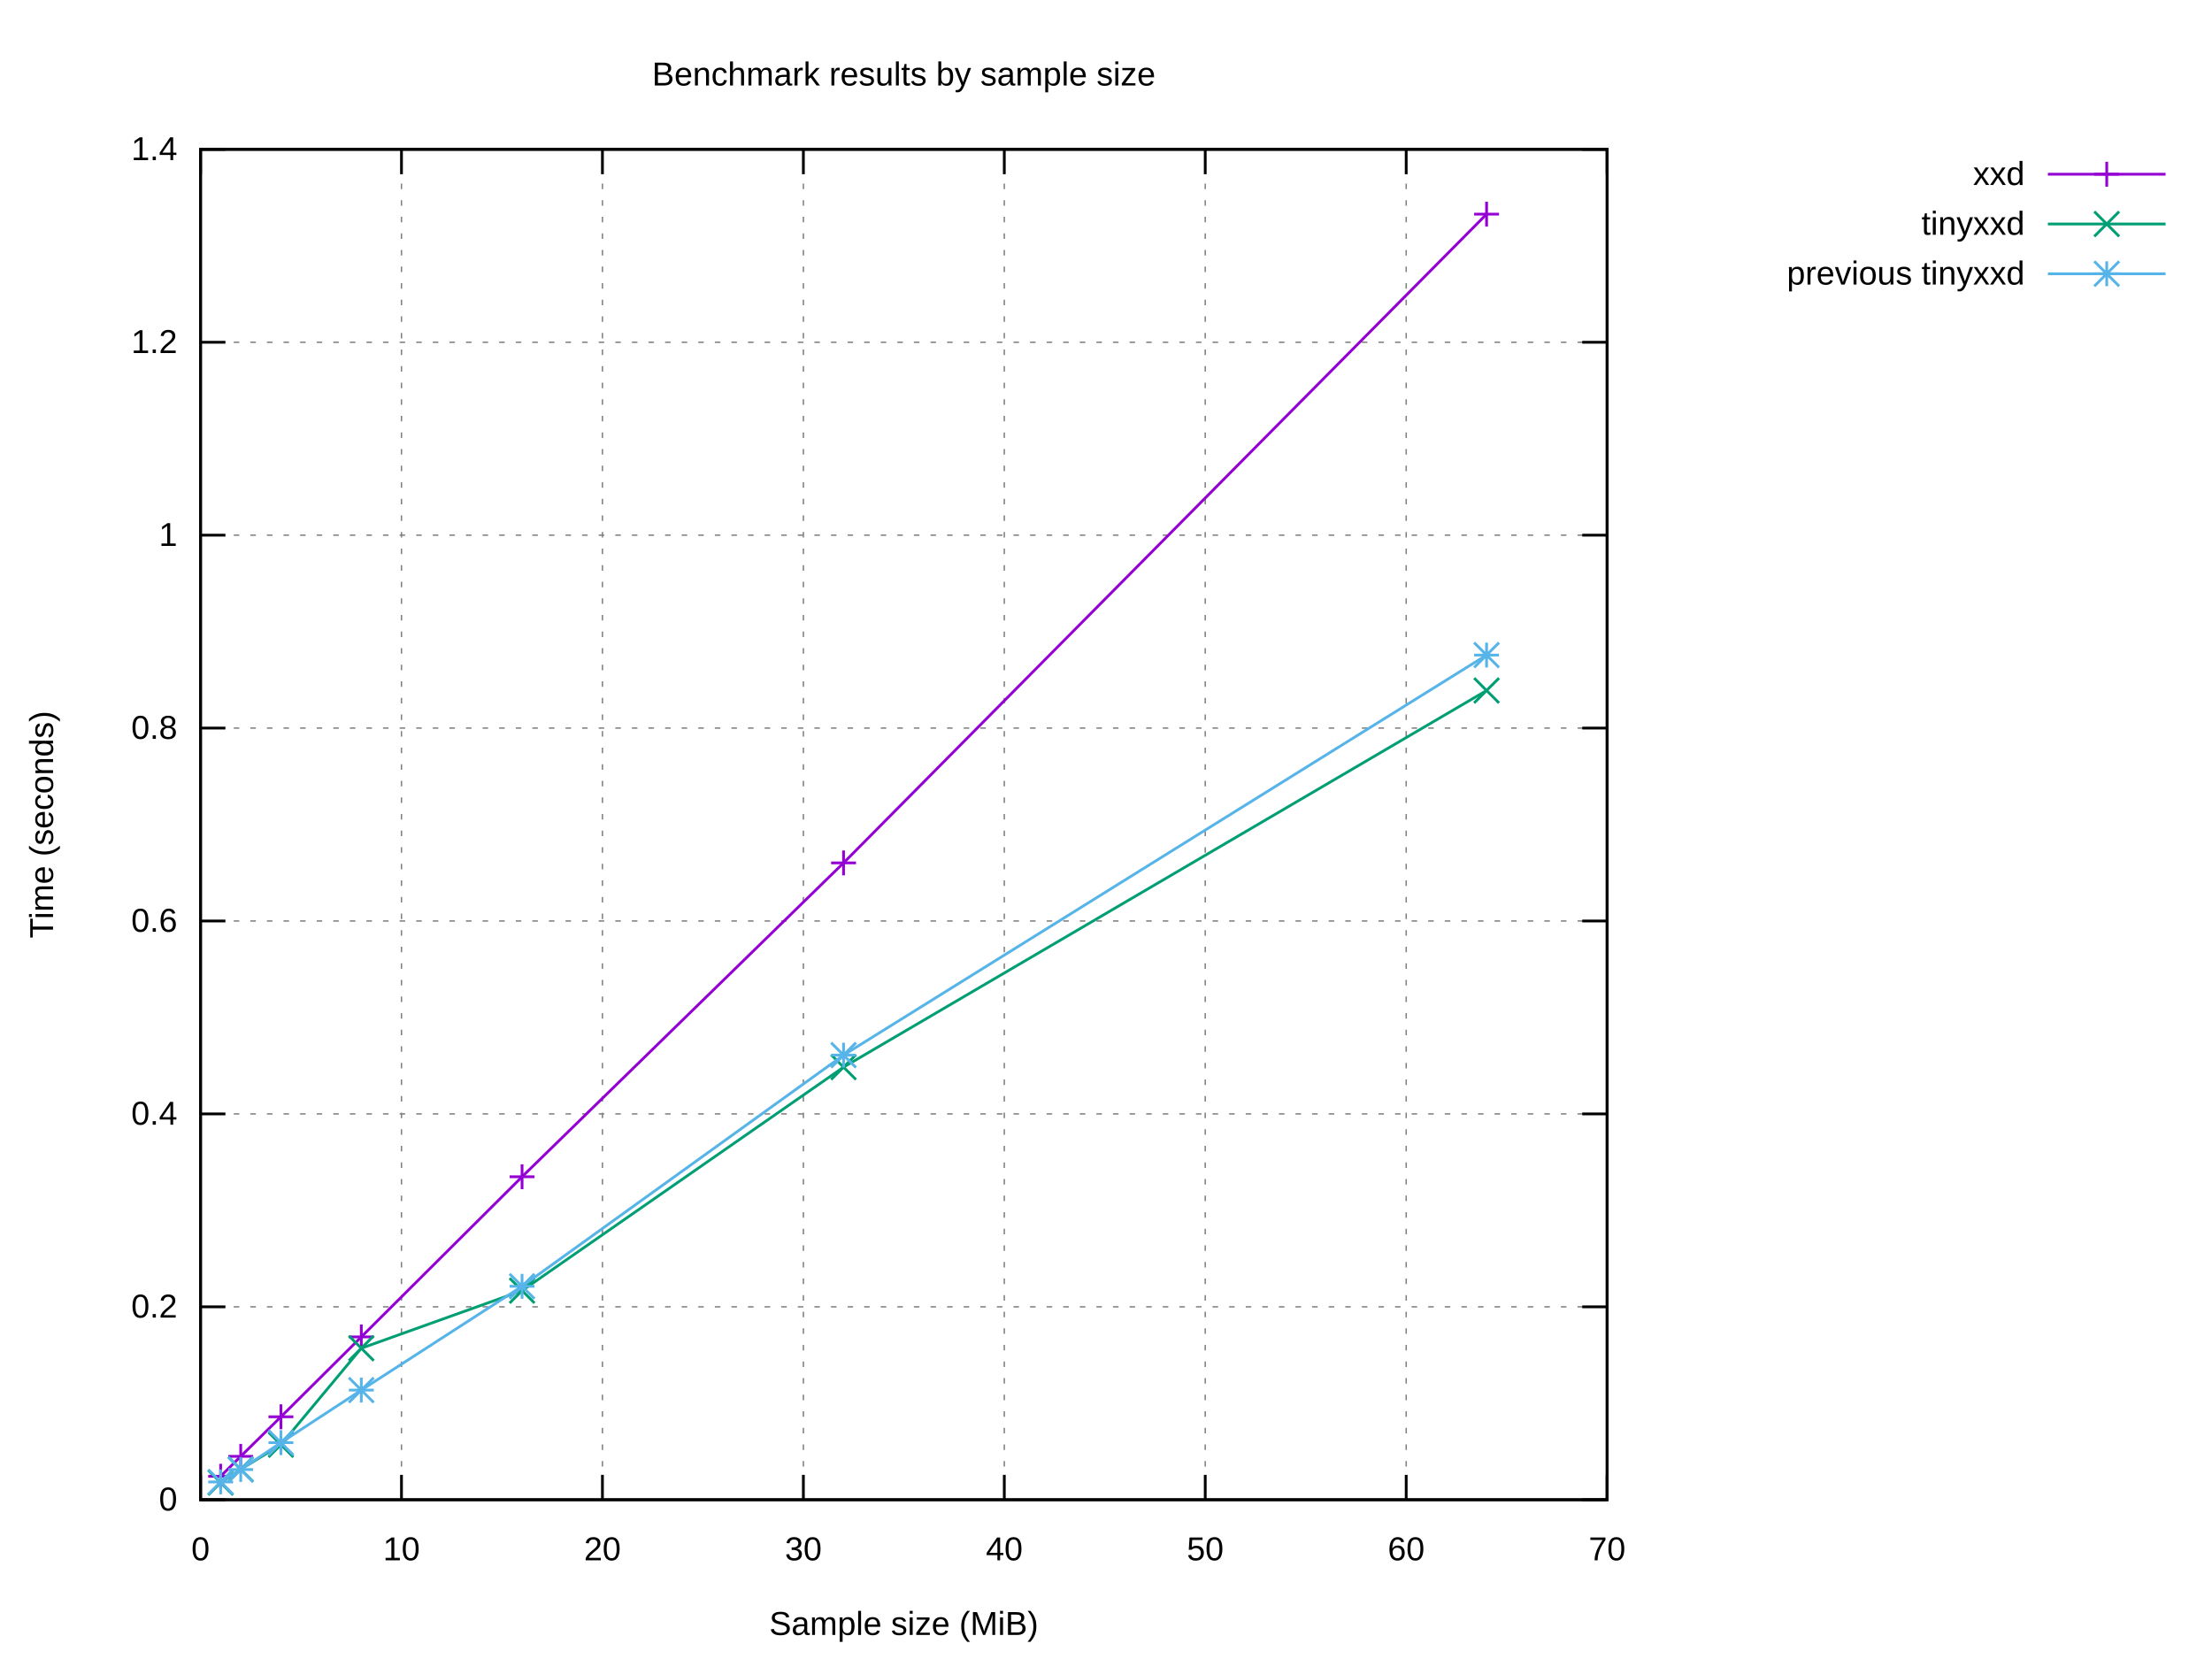
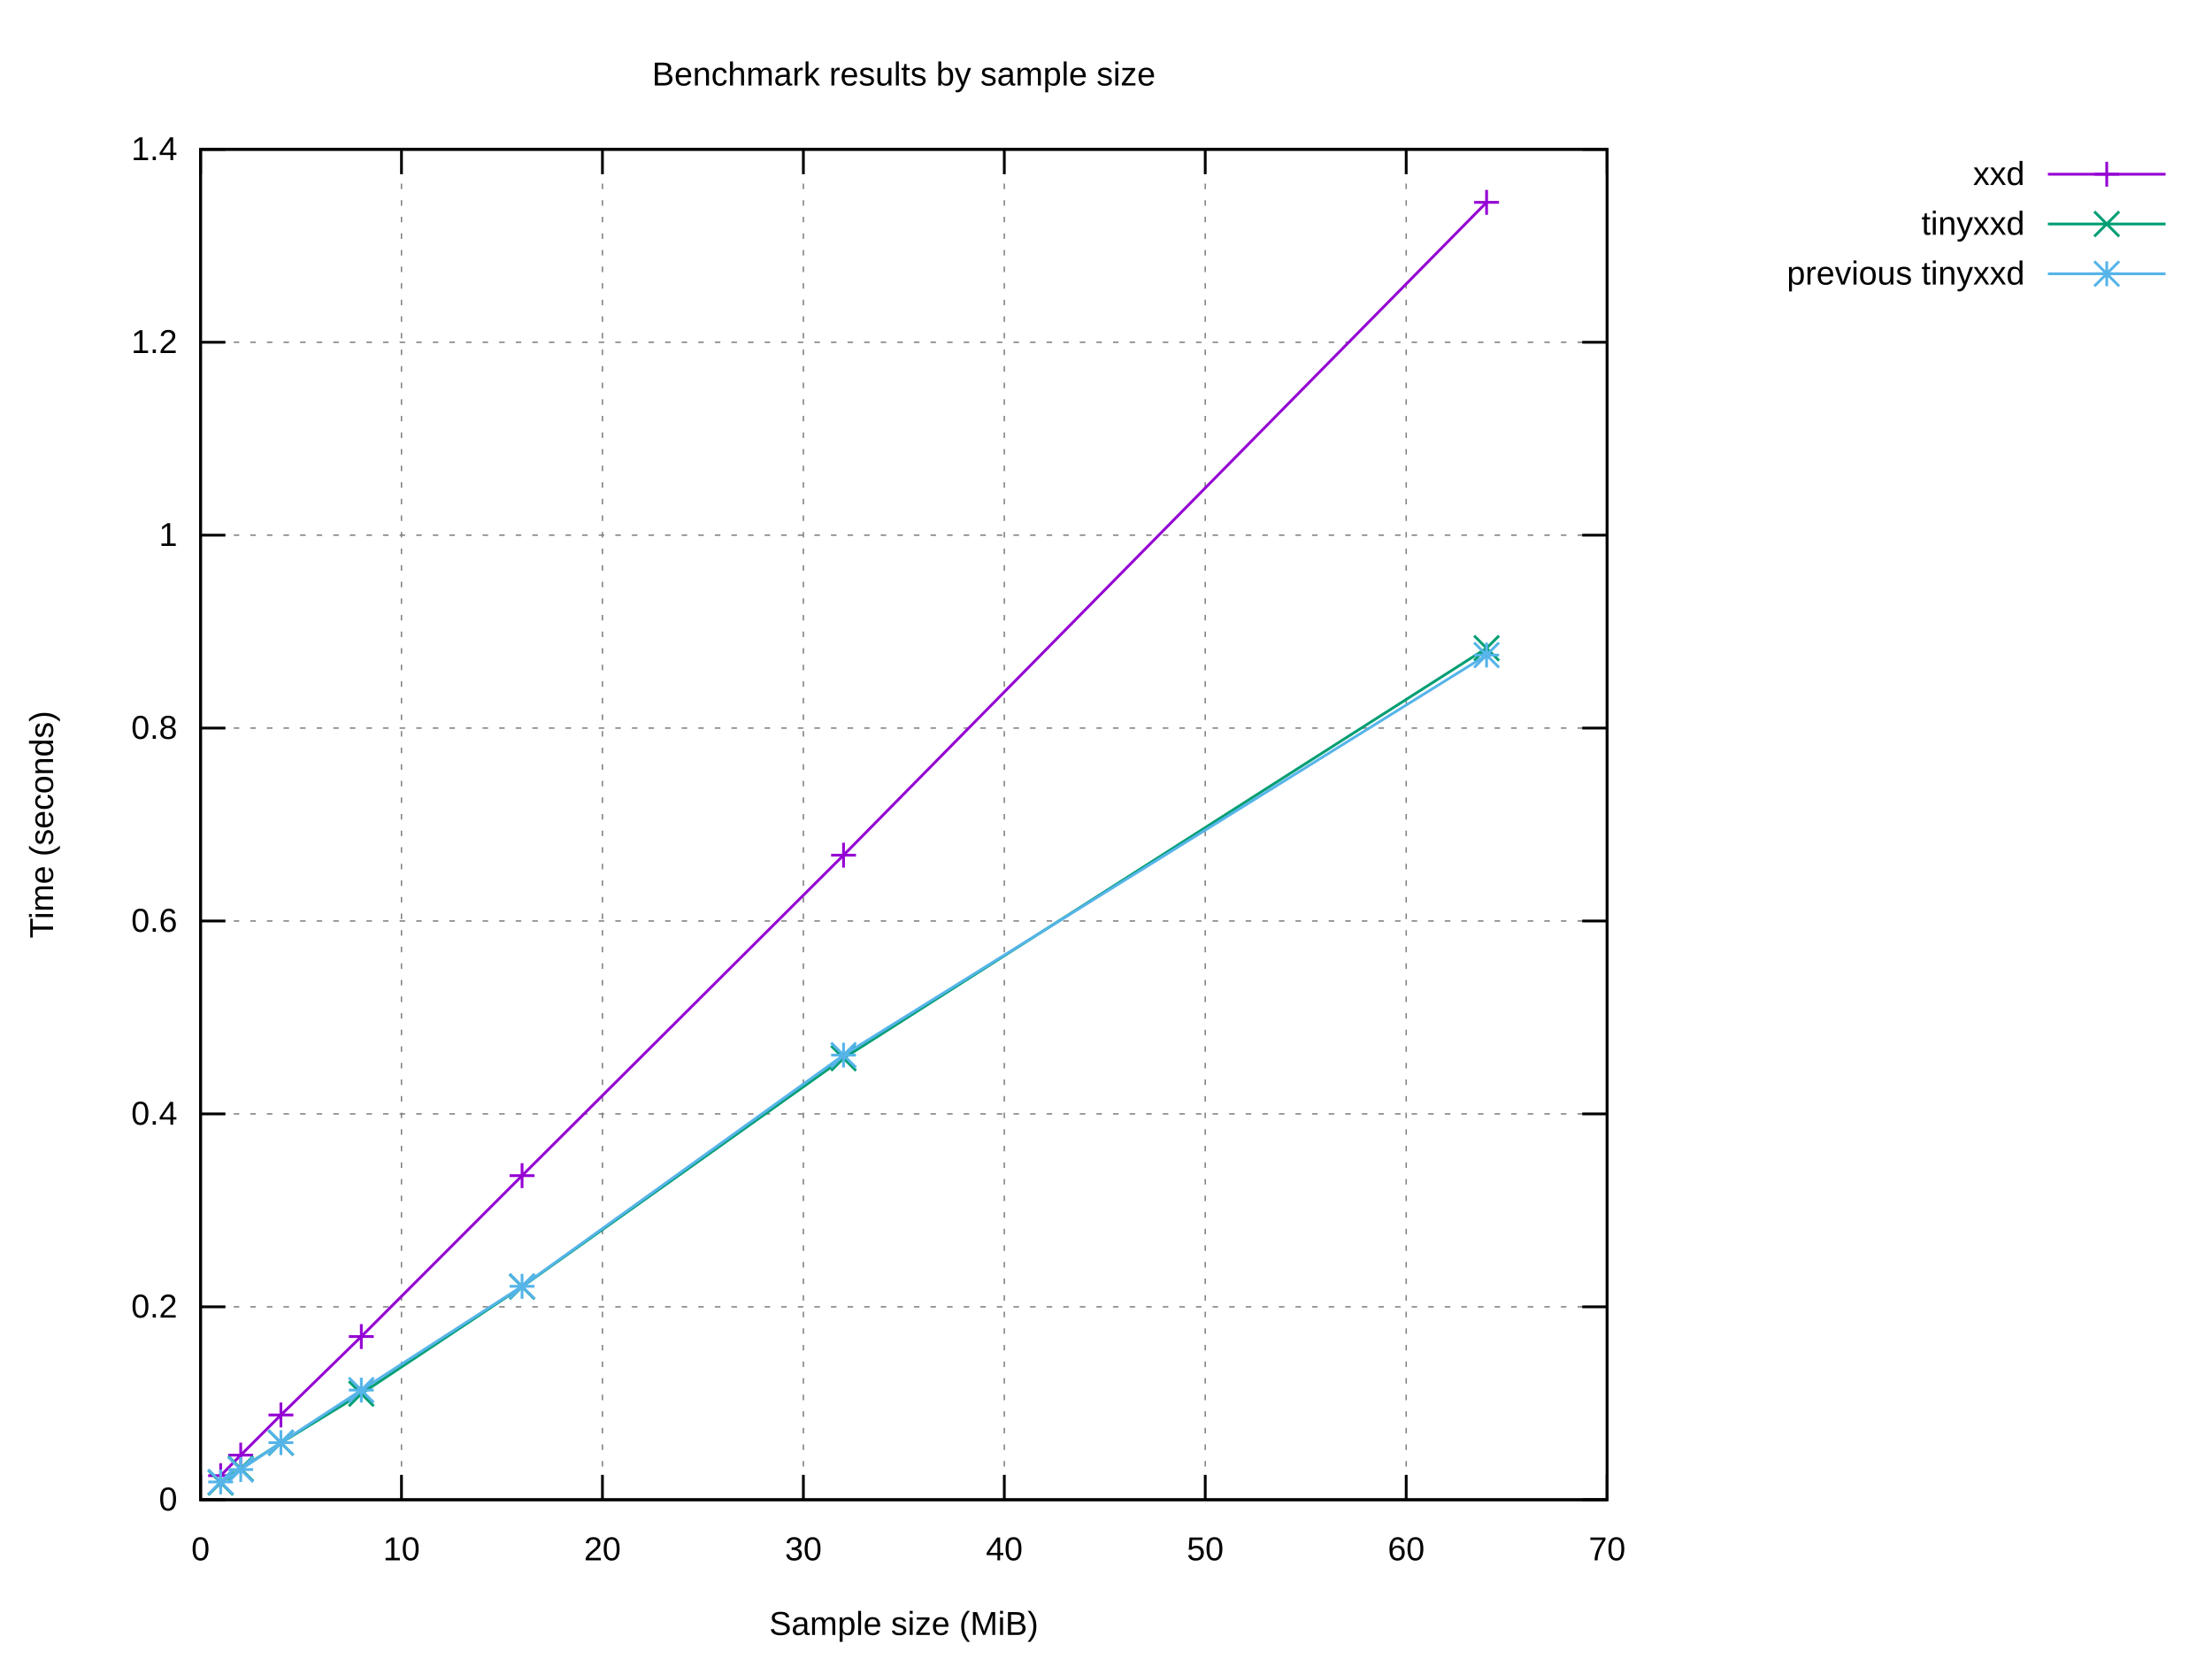
<svg xmlns="http://www.w3.org/2000/svg" xmlns:xlink="http://www.w3.org/1999/xlink" width="800" height="600" viewBox="0 0 800 600">
  <g id="gnuplot_canvas">
    <rect x="0" y="0" width="800" height="600" fill="#ffffff" />
    <defs>
      <circle id="gpDot" r="0.5" stroke-width="0.5" stroke="currentColor" />
      <path id="gpPt0" stroke-width="0.222" stroke="currentColor" d="M-1,0 h2 M0,-1 v2" />
      <path id="gpPt1" stroke-width="0.222" stroke="currentColor" d="M-1,-1 L1,1 M1,-1 L-1,1" />
      <path id="gpPt2" stroke-width="0.222" stroke="currentColor" d="M-1,0 L1,0 M0,-1 L0,1 M-1,-1 L1,1 M-1,1 L1,-1" />
      <rect id="gpPt3" stroke-width="0.222" stroke="currentColor" x="-1" y="-1" width="2" height="2" />
      <rect id="gpPt4" stroke-width="0.222" stroke="currentColor" fill="currentColor" x="-1" y="-1" width="2" height="2" />
      <circle id="gpPt5" stroke-width="0.222" stroke="currentColor" cx="0" cy="0" r="1" />
      <use xlink:href="#gpPt5" id="gpPt6" fill="currentColor" stroke="none" />
      <path id="gpPt7" stroke-width="0.222" stroke="currentColor" d="M0,-1.33 L-1.33,0.67 L1.33,0.67 z" />
      <use xlink:href="#gpPt7" id="gpPt8" fill="currentColor" stroke="none" />
      <use xlink:href="#gpPt7" id="gpPt9" stroke="currentColor" transform="rotate(180)" />
      <use xlink:href="#gpPt9" id="gpPt10" fill="currentColor" stroke="none" />
      <use xlink:href="#gpPt3" id="gpPt11" stroke="currentColor" transform="rotate(45)" />
      <use xlink:href="#gpPt11" id="gpPt12" fill="currentColor" stroke="none" />
      <path id="gpPt13" stroke-width="0.222" stroke="currentColor" d="M0,1.330 L1.265,0.411 L0.782,-1.067 L-0.782,-1.076 L-1.265,0.411 z" />
      <use xlink:href="#gpPt13" id="gpPt14" fill="currentColor" stroke="none" />
      <filter id="textbox" filterUnits="objectBoundingBox" x="0" y="0" height="1" width="1">
        <feFlood flood-color="#FFFFFF" flood-opacity="1" result="bgnd" />
        <feComposite in="SourceGraphic" in2="bgnd" operator="atop" />
      </filter>
      <filter id="greybox" filterUnits="objectBoundingBox" x="0" y="0" height="1" width="1">
        <feFlood flood-color="lightgrey" flood-opacity="1" result="grey" />
        <feComposite in="SourceGraphic" in2="grey" operator="atop" />
      </filter>
    </defs>
    <g fill="none" color="#FFFFFF" stroke="currentColor" stroke-width="1.00" stroke-linecap="butt" stroke-linejoin="miter">
</g>
    <g fill="none" color="black" stroke="currentColor" stroke-width="1.00" stroke-linecap="butt" stroke-linejoin="miter">
</g>
    <g fill="none" color="black" stroke="black" stroke-width="0.50" stroke-linecap="butt" stroke-linejoin="miter">
</g>
    <g fill="none" color="gray" stroke="currentColor" stroke-width="0.50" stroke-linecap="butt" stroke-linejoin="miter">
      <path stroke="gray" stroke-dasharray="2,4" class="gridline" d="M72.53,542.40 L581.24,542.40  " />
    </g>
    <g fill="none" color="gray" stroke="gray" stroke-width="1.00" stroke-linecap="butt" stroke-linejoin="miter">
</g>
    <g fill="none" color="black" stroke="currentColor" stroke-width="1.00" stroke-linecap="butt" stroke-linejoin="miter">
      <path stroke="black" d="M72.53,542.40 L81.53,542.40 M581.24,542.40 L572.24,542.40  " />
      <g transform="translate(64.14,546.30)" stroke="none" fill="black" font-family="Arial" font-size="12.00" text-anchor="end">
        <text>
          <tspan font-family="Arial"> 0</tspan>
        </text>
      </g>
    </g>
    <g fill="none" color="black" stroke="currentColor" stroke-width="1.00" stroke-linecap="butt" stroke-linejoin="miter">
</g>
    <g fill="none" color="black" stroke="black" stroke-width="0.50" stroke-linecap="butt" stroke-linejoin="miter">
</g>
    <g fill="none" color="gray" stroke="currentColor" stroke-width="0.50" stroke-linecap="butt" stroke-linejoin="miter">
      <path stroke="gray" stroke-dasharray="2,4" class="gridline" d="M72.53,472.63 L581.24,472.63  " />
    </g>
    <g fill="none" color="gray" stroke="gray" stroke-width="1.00" stroke-linecap="butt" stroke-linejoin="miter">
</g>
    <g fill="none" color="black" stroke="currentColor" stroke-width="1.00" stroke-linecap="butt" stroke-linejoin="miter">
      <path stroke="black" d="M72.53,472.63 L81.53,472.63 M581.24,472.63 L572.24,472.63  " />
      <g transform="translate(64.14,476.53)" stroke="none" fill="black" font-family="Arial" font-size="12.00" text-anchor="end">
        <text>
          <tspan font-family="Arial"> 0.2</tspan>
        </text>
      </g>
    </g>
    <g fill="none" color="black" stroke="currentColor" stroke-width="1.00" stroke-linecap="butt" stroke-linejoin="miter">
</g>
    <g fill="none" color="black" stroke="black" stroke-width="0.50" stroke-linecap="butt" stroke-linejoin="miter">
</g>
    <g fill="none" color="gray" stroke="currentColor" stroke-width="0.50" stroke-linecap="butt" stroke-linejoin="miter">
      <path stroke="gray" stroke-dasharray="2,4" class="gridline" d="M72.53,402.86 L581.24,402.86  " />
    </g>
    <g fill="none" color="gray" stroke="gray" stroke-width="1.00" stroke-linecap="butt" stroke-linejoin="miter">
</g>
    <g fill="none" color="black" stroke="currentColor" stroke-width="1.00" stroke-linecap="butt" stroke-linejoin="miter">
      <path stroke="black" d="M72.53,402.86 L81.53,402.86 M581.24,402.86 L572.24,402.86  " />
      <g transform="translate(64.14,406.76)" stroke="none" fill="black" font-family="Arial" font-size="12.00" text-anchor="end">
        <text>
          <tspan font-family="Arial"> 0.4</tspan>
        </text>
      </g>
    </g>
    <g fill="none" color="black" stroke="currentColor" stroke-width="1.00" stroke-linecap="butt" stroke-linejoin="miter">
</g>
    <g fill="none" color="black" stroke="black" stroke-width="0.50" stroke-linecap="butt" stroke-linejoin="miter">
</g>
    <g fill="none" color="gray" stroke="currentColor" stroke-width="0.50" stroke-linecap="butt" stroke-linejoin="miter">
      <path stroke="gray" stroke-dasharray="2,4" class="gridline" d="M72.53,333.09 L581.24,333.09  " />
    </g>
    <g fill="none" color="gray" stroke="gray" stroke-width="1.00" stroke-linecap="butt" stroke-linejoin="miter">
</g>
    <g fill="none" color="black" stroke="currentColor" stroke-width="1.00" stroke-linecap="butt" stroke-linejoin="miter">
      <path stroke="black" d="M72.53,333.09 L81.53,333.09 M581.24,333.09 L572.24,333.09  " />
      <g transform="translate(64.14,336.99)" stroke="none" fill="black" font-family="Arial" font-size="12.00" text-anchor="end">
        <text>
          <tspan font-family="Arial"> 0.6</tspan>
        </text>
      </g>
    </g>
    <g fill="none" color="black" stroke="currentColor" stroke-width="1.00" stroke-linecap="butt" stroke-linejoin="miter">
</g>
    <g fill="none" color="black" stroke="black" stroke-width="0.50" stroke-linecap="butt" stroke-linejoin="miter">
</g>
    <g fill="none" color="gray" stroke="currentColor" stroke-width="0.50" stroke-linecap="butt" stroke-linejoin="miter">
      <path stroke="gray" stroke-dasharray="2,4" class="gridline" d="M72.53,263.32 L581.24,263.32  " />
    </g>
    <g fill="none" color="gray" stroke="gray" stroke-width="1.00" stroke-linecap="butt" stroke-linejoin="miter">
</g>
    <g fill="none" color="black" stroke="currentColor" stroke-width="1.00" stroke-linecap="butt" stroke-linejoin="miter">
      <path stroke="black" d="M72.53,263.32 L81.53,263.32 M581.24,263.32 L572.24,263.32  " />
      <g transform="translate(64.14,267.22)" stroke="none" fill="black" font-family="Arial" font-size="12.00" text-anchor="end">
        <text>
          <tspan font-family="Arial"> 0.8</tspan>
        </text>
      </g>
    </g>
    <g fill="none" color="black" stroke="currentColor" stroke-width="1.00" stroke-linecap="butt" stroke-linejoin="miter">
</g>
    <g fill="none" color="black" stroke="black" stroke-width="0.50" stroke-linecap="butt" stroke-linejoin="miter">
</g>
    <g fill="none" color="gray" stroke="currentColor" stroke-width="0.50" stroke-linecap="butt" stroke-linejoin="miter">
      <path stroke="gray" stroke-dasharray="2,4" class="gridline" d="M72.53,193.55 L581.24,193.55  " />
    </g>
    <g fill="none" color="gray" stroke="gray" stroke-width="1.00" stroke-linecap="butt" stroke-linejoin="miter">
</g>
    <g fill="none" color="black" stroke="currentColor" stroke-width="1.00" stroke-linecap="butt" stroke-linejoin="miter">
      <path stroke="black" d="M72.53,193.55 L81.53,193.55 M581.24,193.55 L572.24,193.55  " />
      <g transform="translate(64.14,197.45)" stroke="none" fill="black" font-family="Arial" font-size="12.00" text-anchor="end">
        <text>
          <tspan font-family="Arial"> 1</tspan>
        </text>
      </g>
    </g>
    <g fill="none" color="black" stroke="currentColor" stroke-width="1.00" stroke-linecap="butt" stroke-linejoin="miter">
</g>
    <g fill="none" color="black" stroke="black" stroke-width="0.50" stroke-linecap="butt" stroke-linejoin="miter">
</g>
    <g fill="none" color="gray" stroke="currentColor" stroke-width="0.50" stroke-linecap="butt" stroke-linejoin="miter">
      <path stroke="gray" stroke-dasharray="2,4" class="gridline" d="M72.53,123.78 L581.24,123.78  " />
    </g>
    <g fill="none" color="gray" stroke="gray" stroke-width="1.00" stroke-linecap="butt" stroke-linejoin="miter">
</g>
    <g fill="none" color="black" stroke="currentColor" stroke-width="1.00" stroke-linecap="butt" stroke-linejoin="miter">
      <path stroke="black" d="M72.53,123.78 L81.53,123.78 M581.24,123.78 L572.24,123.78  " />
      <g transform="translate(64.14,127.68)" stroke="none" fill="black" font-family="Arial" font-size="12.00" text-anchor="end">
        <text>
          <tspan font-family="Arial"> 1.2</tspan>
        </text>
      </g>
    </g>
    <g fill="none" color="black" stroke="currentColor" stroke-width="1.00" stroke-linecap="butt" stroke-linejoin="miter">
</g>
    <g fill="none" color="black" stroke="black" stroke-width="0.50" stroke-linecap="butt" stroke-linejoin="miter">
</g>
    <g fill="none" color="gray" stroke="currentColor" stroke-width="0.50" stroke-linecap="butt" stroke-linejoin="miter">
      <path stroke="gray" stroke-dasharray="2,4" class="gridline" d="M72.53,54.01 L581.24,54.01  " />
    </g>
    <g fill="none" color="gray" stroke="gray" stroke-width="1.00" stroke-linecap="butt" stroke-linejoin="miter">
</g>
    <g fill="none" color="black" stroke="currentColor" stroke-width="1.00" stroke-linecap="butt" stroke-linejoin="miter">
      <path stroke="black" d="M72.53,54.01 L81.53,54.01 M581.24,54.01 L572.24,54.01  " />
      <g transform="translate(64.14,57.91)" stroke="none" fill="black" font-family="Arial" font-size="12.00" text-anchor="end">
        <text>
          <tspan font-family="Arial"> 1.4</tspan>
        </text>
      </g>
    </g>
    <g fill="none" color="black" stroke="currentColor" stroke-width="1.00" stroke-linecap="butt" stroke-linejoin="miter">
</g>
    <g fill="none" color="black" stroke="black" stroke-width="0.50" stroke-linecap="butt" stroke-linejoin="miter">
</g>
    <g fill="none" color="gray" stroke="currentColor" stroke-width="0.50" stroke-linecap="butt" stroke-linejoin="miter">
      <path stroke="gray" stroke-dasharray="2,4" class="gridline" d="M72.53,542.40 L72.53,54.01  " />
    </g>
    <g fill="none" color="gray" stroke="gray" stroke-width="1.00" stroke-linecap="butt" stroke-linejoin="miter">
</g>
    <g fill="none" color="black" stroke="currentColor" stroke-width="1.00" stroke-linecap="butt" stroke-linejoin="miter">
      <path stroke="black" d="M72.53,542.40 L72.53,533.40 M72.53,54.01 L72.53,63.01  " />
      <g transform="translate(72.53,564.30)" stroke="none" fill="black" font-family="Arial" font-size="12.00" text-anchor="middle">
        <text>
          <tspan font-family="Arial"> 0</tspan>
        </text>
      </g>
    </g>
    <g fill="none" color="black" stroke="currentColor" stroke-width="1.00" stroke-linecap="butt" stroke-linejoin="miter">
</g>
    <g fill="none" color="black" stroke="black" stroke-width="0.50" stroke-linecap="butt" stroke-linejoin="miter">
</g>
    <g fill="none" color="gray" stroke="currentColor" stroke-width="0.50" stroke-linecap="butt" stroke-linejoin="miter">
      <path stroke="gray" stroke-dasharray="2,4" class="gridline" d="M145.20,542.40 L145.20,54.01  " />
    </g>
    <g fill="none" color="gray" stroke="gray" stroke-width="1.00" stroke-linecap="butt" stroke-linejoin="miter">
</g>
    <g fill="none" color="black" stroke="currentColor" stroke-width="1.00" stroke-linecap="butt" stroke-linejoin="miter">
      <path stroke="black" d="M145.20,542.40 L145.20,533.40 M145.20,54.01 L145.20,63.01  " />
      <g transform="translate(145.20,564.30)" stroke="none" fill="black" font-family="Arial" font-size="12.00" text-anchor="middle">
        <text>
          <tspan font-family="Arial"> 10</tspan>
        </text>
      </g>
    </g>
    <g fill="none" color="black" stroke="currentColor" stroke-width="1.00" stroke-linecap="butt" stroke-linejoin="miter">
</g>
    <g fill="none" color="black" stroke="black" stroke-width="0.50" stroke-linecap="butt" stroke-linejoin="miter">
</g>
    <g fill="none" color="gray" stroke="currentColor" stroke-width="0.50" stroke-linecap="butt" stroke-linejoin="miter">
      <path stroke="gray" stroke-dasharray="2,4" class="gridline" d="M217.88,542.40 L217.88,54.01  " />
    </g>
    <g fill="none" color="gray" stroke="gray" stroke-width="1.00" stroke-linecap="butt" stroke-linejoin="miter">
</g>
    <g fill="none" color="black" stroke="currentColor" stroke-width="1.00" stroke-linecap="butt" stroke-linejoin="miter">
      <path stroke="black" d="M217.88,542.40 L217.88,533.40 M217.88,54.01 L217.88,63.01  " />
      <g transform="translate(217.88,564.30)" stroke="none" fill="black" font-family="Arial" font-size="12.00" text-anchor="middle">
        <text>
          <tspan font-family="Arial"> 20</tspan>
        </text>
      </g>
    </g>
    <g fill="none" color="black" stroke="currentColor" stroke-width="1.00" stroke-linecap="butt" stroke-linejoin="miter">
</g>
    <g fill="none" color="black" stroke="black" stroke-width="0.50" stroke-linecap="butt" stroke-linejoin="miter">
</g>
    <g fill="none" color="gray" stroke="currentColor" stroke-width="0.50" stroke-linecap="butt" stroke-linejoin="miter">
      <path stroke="gray" stroke-dasharray="2,4" class="gridline" d="M290.55,542.40 L290.55,54.01  " />
    </g>
    <g fill="none" color="gray" stroke="gray" stroke-width="1.00" stroke-linecap="butt" stroke-linejoin="miter">
</g>
    <g fill="none" color="black" stroke="currentColor" stroke-width="1.00" stroke-linecap="butt" stroke-linejoin="miter">
      <path stroke="black" d="M290.55,542.40 L290.55,533.40 M290.55,54.01 L290.55,63.01  " />
      <g transform="translate(290.55,564.30)" stroke="none" fill="black" font-family="Arial" font-size="12.00" text-anchor="middle">
        <text>
          <tspan font-family="Arial"> 30</tspan>
        </text>
      </g>
    </g>
    <g fill="none" color="black" stroke="currentColor" stroke-width="1.00" stroke-linecap="butt" stroke-linejoin="miter">
</g>
    <g fill="none" color="black" stroke="black" stroke-width="0.50" stroke-linecap="butt" stroke-linejoin="miter">
</g>
    <g fill="none" color="gray" stroke="currentColor" stroke-width="0.50" stroke-linecap="butt" stroke-linejoin="miter">
      <path stroke="gray" stroke-dasharray="2,4" class="gridline" d="M363.22,542.40 L363.22,54.01  " />
    </g>
    <g fill="none" color="gray" stroke="gray" stroke-width="1.00" stroke-linecap="butt" stroke-linejoin="miter">
</g>
    <g fill="none" color="black" stroke="currentColor" stroke-width="1.00" stroke-linecap="butt" stroke-linejoin="miter">
      <path stroke="black" d="M363.22,542.40 L363.22,533.40 M363.22,54.01 L363.22,63.01  " />
      <g transform="translate(363.22,564.30)" stroke="none" fill="black" font-family="Arial" font-size="12.00" text-anchor="middle">
        <text>
          <tspan font-family="Arial"> 40</tspan>
        </text>
      </g>
    </g>
    <g fill="none" color="black" stroke="currentColor" stroke-width="1.00" stroke-linecap="butt" stroke-linejoin="miter">
</g>
    <g fill="none" color="black" stroke="black" stroke-width="0.50" stroke-linecap="butt" stroke-linejoin="miter">
</g>
    <g fill="none" color="gray" stroke="currentColor" stroke-width="0.50" stroke-linecap="butt" stroke-linejoin="miter">
      <path stroke="gray" stroke-dasharray="2,4" class="gridline" d="M435.89,542.40 L435.89,54.01  " />
    </g>
    <g fill="none" color="gray" stroke="gray" stroke-width="1.00" stroke-linecap="butt" stroke-linejoin="miter">
</g>
    <g fill="none" color="black" stroke="currentColor" stroke-width="1.00" stroke-linecap="butt" stroke-linejoin="miter">
      <path stroke="black" d="M435.89,542.40 L435.89,533.40 M435.89,54.01 L435.89,63.01  " />
      <g transform="translate(435.89,564.30)" stroke="none" fill="black" font-family="Arial" font-size="12.00" text-anchor="middle">
        <text>
          <tspan font-family="Arial"> 50</tspan>
        </text>
      </g>
    </g>
    <g fill="none" color="black" stroke="currentColor" stroke-width="1.00" stroke-linecap="butt" stroke-linejoin="miter">
</g>
    <g fill="none" color="black" stroke="black" stroke-width="0.50" stroke-linecap="butt" stroke-linejoin="miter">
</g>
    <g fill="none" color="gray" stroke="currentColor" stroke-width="0.50" stroke-linecap="butt" stroke-linejoin="miter">
      <path stroke="gray" stroke-dasharray="2,4" class="gridline" d="M508.57,542.40 L508.57,54.01  " />
    </g>
    <g fill="none" color="gray" stroke="gray" stroke-width="1.00" stroke-linecap="butt" stroke-linejoin="miter">
</g>
    <g fill="none" color="black" stroke="currentColor" stroke-width="1.00" stroke-linecap="butt" stroke-linejoin="miter">
      <path stroke="black" d="M508.57,542.40 L508.57,533.40 M508.57,54.01 L508.57,63.01  " />
      <g transform="translate(508.57,564.30)" stroke="none" fill="black" font-family="Arial" font-size="12.00" text-anchor="middle">
        <text>
          <tspan font-family="Arial"> 60</tspan>
        </text>
      </g>
    </g>
    <g fill="none" color="black" stroke="currentColor" stroke-width="1.00" stroke-linecap="butt" stroke-linejoin="miter">
</g>
    <g fill="none" color="black" stroke="black" stroke-width="0.50" stroke-linecap="butt" stroke-linejoin="miter">
</g>
    <g fill="none" color="gray" stroke="currentColor" stroke-width="0.50" stroke-linecap="butt" stroke-linejoin="miter">
      <path stroke="gray" stroke-dasharray="2,4" class="gridline" d="M581.24,542.40 L581.24,54.01  " />
    </g>
    <g fill="none" color="gray" stroke="gray" stroke-width="1.00" stroke-linecap="butt" stroke-linejoin="miter">
</g>
    <g fill="none" color="black" stroke="currentColor" stroke-width="1.00" stroke-linecap="butt" stroke-linejoin="miter">
      <path stroke="black" d="M581.24,542.40 L581.24,533.40 M581.24,54.01 L581.24,63.01  " />
      <g transform="translate(581.24,564.30)" stroke="none" fill="black" font-family="Arial" font-size="12.00" text-anchor="middle">
        <text>
          <tspan font-family="Arial"> 70</tspan>
        </text>
      </g>
    </g>
    <g fill="none" color="black" stroke="currentColor" stroke-width="1.00" stroke-linecap="butt" stroke-linejoin="miter">
</g>
    <g fill="none" color="black" stroke="currentColor" stroke-width="1.00" stroke-linecap="butt" stroke-linejoin="miter">
      <path stroke="black" d="M72.53,54.01 L72.53,542.40 L581.24,542.40 L581.24,54.01 L72.53,54.01 Z  " />
    </g>
    <g fill="none" color="black" stroke="currentColor" stroke-width="1.00" stroke-linecap="butt" stroke-linejoin="miter">
</g>
    <g id="gnuplot_plot_1">
      <g fill="none" color="black" stroke="currentColor" stroke-width="1.00" stroke-linecap="butt" stroke-linejoin="miter">
        <g transform="translate(732.26,66.91)" stroke="none" fill="black" font-family="Arial" font-size="12.00" text-anchor="end">
          <text>
            <tspan font-family="Arial">xxd</tspan>
          </text>
        </g>
      </g>
      <g fill="none" color="black" stroke="currentColor" stroke-width="1.00" stroke-linecap="butt" stroke-linejoin="miter">
-         <path stroke="rgb(148,   0, 211)" d="M740.65,63.01 L783.21,63.01 M537.64,77.45 L305.08,312.08 L188.81,425.59 L130.67,483.51 L101.60,512.40 L87.06,526.71   L79.80,533.91  " />
-         <use xlink:href="#gpPt0" transform="translate(537.64,77.45) scale(4.50)" color="rgb(148,   0, 211)" />
-         <use xlink:href="#gpPt0" transform="translate(305.08,312.08) scale(4.50)" color="rgb(148,   0, 211)" />
-         <use xlink:href="#gpPt0" transform="translate(188.81,425.59) scale(4.50)" color="rgb(148,   0, 211)" />
-         <use xlink:href="#gpPt0" transform="translate(130.67,483.51) scale(4.50)" color="rgb(148,   0, 211)" />
-         <use xlink:href="#gpPt0" transform="translate(101.60,512.40) scale(4.50)" color="rgb(148,   0, 211)" />
-         <use xlink:href="#gpPt0" transform="translate(87.06,526.71) scale(4.50)" color="rgb(148,   0, 211)" />
-         <use xlink:href="#gpPt0" transform="translate(79.80,533.91) scale(4.50)" color="rgb(148,   0, 211)" />
+         <path stroke="rgb(148,   0, 211)" d="M740.65,63.01 L783.21,63.01 M537.64,73.18 L305.08,309.28 L188.81,425.19 L130.67,483.38 L101.60,511.75 L87.06,526.27   L79.80,533.69  " />
+         <use xlink:href="#gpPt0" transform="translate(537.64,73.18) scale(4.50)" color="rgb(148,   0, 211)" />
+         <use xlink:href="#gpPt0" transform="translate(305.08,309.28) scale(4.50)" color="rgb(148,   0, 211)" />
+         <use xlink:href="#gpPt0" transform="translate(188.81,425.19) scale(4.50)" color="rgb(148,   0, 211)" />
+         <use xlink:href="#gpPt0" transform="translate(130.67,483.38) scale(4.50)" color="rgb(148,   0, 211)" />
+         <use xlink:href="#gpPt0" transform="translate(101.60,511.75) scale(4.50)" color="rgb(148,   0, 211)" />
+         <use xlink:href="#gpPt0" transform="translate(87.06,526.27) scale(4.50)" color="rgb(148,   0, 211)" />
+         <use xlink:href="#gpPt0" transform="translate(79.80,533.69) scale(4.50)" color="rgb(148,   0, 211)" />
        <use xlink:href="#gpPt0" transform="translate(761.93,63.01) scale(4.50)" color="rgb(148,   0, 211)" />
      </g>
    </g>
    <g id="gnuplot_plot_2">
      <g fill="none" color="black" stroke="currentColor" stroke-width="1.00" stroke-linecap="butt" stroke-linejoin="miter">
        <g transform="translate(732.26,84.91)" stroke="none" fill="black" font-family="Arial" font-size="12.00" text-anchor="end">
          <text>
            <tspan font-family="Arial">tinyxxd</tspan>
          </text>
        </g>
      </g>
      <g fill="none" color="black" stroke="currentColor" stroke-width="1.00" stroke-linecap="butt" stroke-linejoin="miter">
-         <path stroke="rgb(  0, 158, 115)" d="M740.65,81.01 L783.21,81.01 M537.64,249.73 L305.08,385.95 L188.81,466.78 L130.67,487.61 L101.60,522.50 L87.06,531.39   L79.80,536.21  " />
-         <use xlink:href="#gpPt1" transform="translate(537.64,249.73) scale(4.50)" color="rgb(  0, 158, 115)" />
-         <use xlink:href="#gpPt1" transform="translate(305.08,385.95) scale(4.50)" color="rgb(  0, 158, 115)" />
-         <use xlink:href="#gpPt1" transform="translate(188.81,466.78) scale(4.50)" color="rgb(  0, 158, 115)" />
-         <use xlink:href="#gpPt1" transform="translate(130.67,487.61) scale(4.50)" color="rgb(  0, 158, 115)" />
-         <use xlink:href="#gpPt1" transform="translate(101.60,522.50) scale(4.50)" color="rgb(  0, 158, 115)" />
-         <use xlink:href="#gpPt1" transform="translate(87.06,531.39) scale(4.50)" color="rgb(  0, 158, 115)" />
-         <use xlink:href="#gpPt1" transform="translate(79.80,536.21) scale(4.50)" color="rgb(  0, 158, 115)" />
+         <path stroke="rgb(  0, 158, 115)" d="M740.65,81.01 L783.21,81.01 M537.64,234.42 L305.08,382.72 L188.81,465.36 L130.67,504.05 L101.60,521.82 L87.06,531.17   L79.80,536.20  " />
+         <use xlink:href="#gpPt1" transform="translate(537.64,234.42) scale(4.50)" color="rgb(  0, 158, 115)" />
+         <use xlink:href="#gpPt1" transform="translate(305.08,382.72) scale(4.50)" color="rgb(  0, 158, 115)" />
+         <use xlink:href="#gpPt1" transform="translate(188.81,465.36) scale(4.50)" color="rgb(  0, 158, 115)" />
+         <use xlink:href="#gpPt1" transform="translate(130.67,504.05) scale(4.50)" color="rgb(  0, 158, 115)" />
+         <use xlink:href="#gpPt1" transform="translate(101.60,521.82) scale(4.50)" color="rgb(  0, 158, 115)" />
+         <use xlink:href="#gpPt1" transform="translate(87.06,531.17) scale(4.50)" color="rgb(  0, 158, 115)" />
+         <use xlink:href="#gpPt1" transform="translate(79.80,536.20) scale(4.50)" color="rgb(  0, 158, 115)" />
        <use xlink:href="#gpPt1" transform="translate(761.93,81.01) scale(4.50)" color="rgb(  0, 158, 115)" />
      </g>
    </g>
    <g id="gnuplot_plot_3">
      <g fill="none" color="black" stroke="currentColor" stroke-width="1.00" stroke-linecap="butt" stroke-linejoin="miter">
        <g transform="translate(732.26,102.91)" stroke="none" fill="black" font-family="Arial" font-size="12.00" text-anchor="end">
          <text>
            <tspan font-family="Arial">previous tinyxxd</tspan>
          </text>
        </g>
      </g>
      <g fill="none" color="black" stroke="currentColor" stroke-width="1.00" stroke-linecap="butt" stroke-linejoin="miter">
        <path stroke="rgb( 86, 180, 233)" d="M740.65,99.01 L783.21,99.01 M537.64,236.91 L305.08,381.60 L188.81,465.21 L130.67,502.75 L101.60,521.75 L87.06,531.48   L79.80,535.96  " />
        <use xlink:href="#gpPt2" transform="translate(537.64,236.91) scale(4.50)" color="rgb( 86, 180, 233)" />
        <use xlink:href="#gpPt2" transform="translate(305.08,381.60) scale(4.50)" color="rgb( 86, 180, 233)" />
        <use xlink:href="#gpPt2" transform="translate(188.81,465.21) scale(4.50)" color="rgb( 86, 180, 233)" />
        <use xlink:href="#gpPt2" transform="translate(130.67,502.75) scale(4.50)" color="rgb( 86, 180, 233)" />
        <use xlink:href="#gpPt2" transform="translate(101.60,521.75) scale(4.50)" color="rgb( 86, 180, 233)" />
        <use xlink:href="#gpPt2" transform="translate(87.06,531.48) scale(4.50)" color="rgb( 86, 180, 233)" />
        <use xlink:href="#gpPt2" transform="translate(79.80,535.96) scale(4.50)" color="rgb( 86, 180, 233)" />
        <use xlink:href="#gpPt2" transform="translate(761.93,99.01) scale(4.50)" color="rgb( 86, 180, 233)" />
      </g>
    </g>
    <g fill="none" color="#FFFFFF" stroke="rgb( 86, 180, 233)" stroke-width="2.00" stroke-linecap="butt" stroke-linejoin="miter">
</g>
    <g fill="none" color="black" stroke="currentColor" stroke-width="2.00" stroke-linecap="butt" stroke-linejoin="miter">
</g>
    <g fill="none" color="black" stroke="black" stroke-width="1.00" stroke-linecap="butt" stroke-linejoin="miter">
</g>
    <g fill="none" color="black" stroke="currentColor" stroke-width="1.00" stroke-linecap="butt" stroke-linejoin="miter">
      <path stroke="black" d="M72.53,54.01 L72.53,542.40 L581.24,542.40 L581.24,54.01 L72.53,54.01 Z  " />
      <g transform="translate(19.18,298.21) rotate(270.00)" stroke="none" fill="black" font-family="Arial" font-size="12.00" text-anchor="middle">
        <text>
          <tspan font-family="Arial">Time (seconds)</tspan>
        </text>
      </g>
    </g>
    <g fill="none" color="black" stroke="currentColor" stroke-width="1.00" stroke-linecap="butt" stroke-linejoin="miter">
      <g transform="translate(326.88,591.30)" stroke="none" fill="black" font-family="Arial" font-size="12.00" text-anchor="middle">
        <text>
          <tspan font-family="Arial">Sample size (MiB)</tspan>
        </text>
      </g>
    </g>
    <g fill="none" color="black" stroke="currentColor" stroke-width="1.00" stroke-linecap="butt" stroke-linejoin="miter">
</g>
    <g fill="none" color="black" stroke="currentColor" stroke-width="1.00" stroke-linecap="butt" stroke-linejoin="miter">
      <g transform="translate(326.88,30.91)" stroke="none" fill="black" font-family="Arial" font-size="12.00" text-anchor="middle">
        <text>
          <tspan font-family="Arial">Benchmark results by sample size</tspan>
        </text>
      </g>
    </g>
    <g fill="none" color="black" stroke="currentColor" stroke-width="1.00" stroke-linecap="butt" stroke-linejoin="miter">
</g>
  </g>
</svg>
